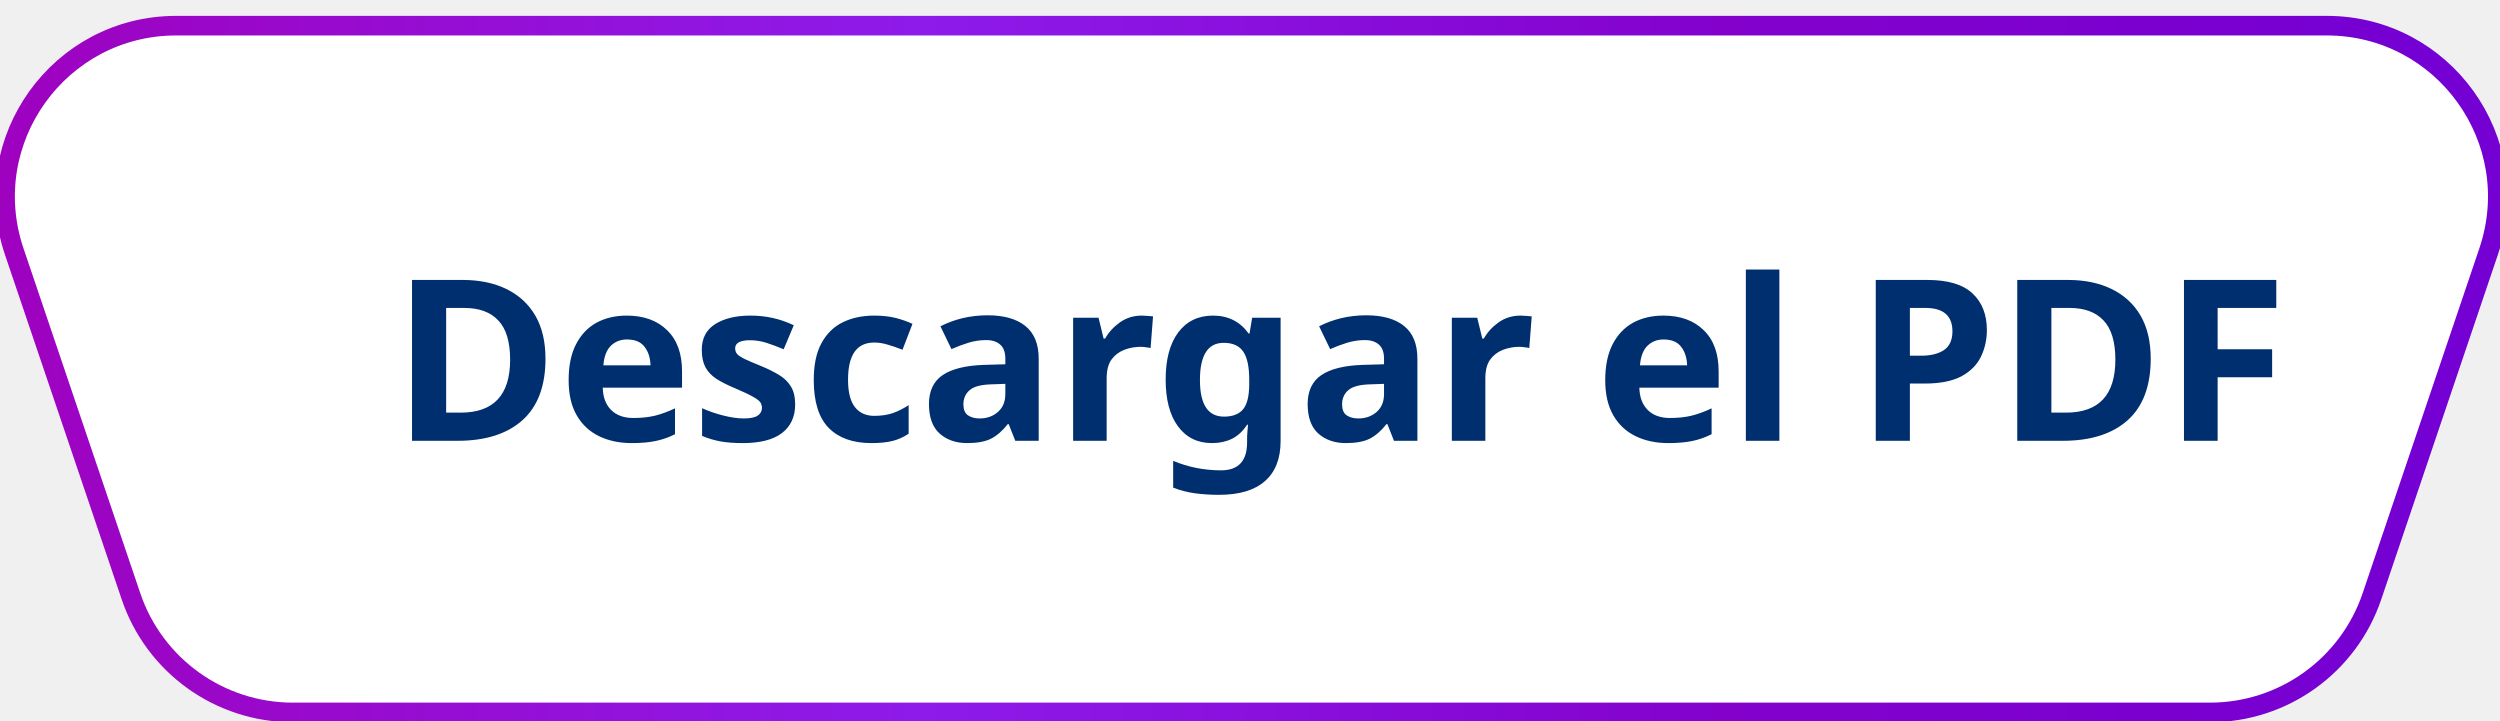
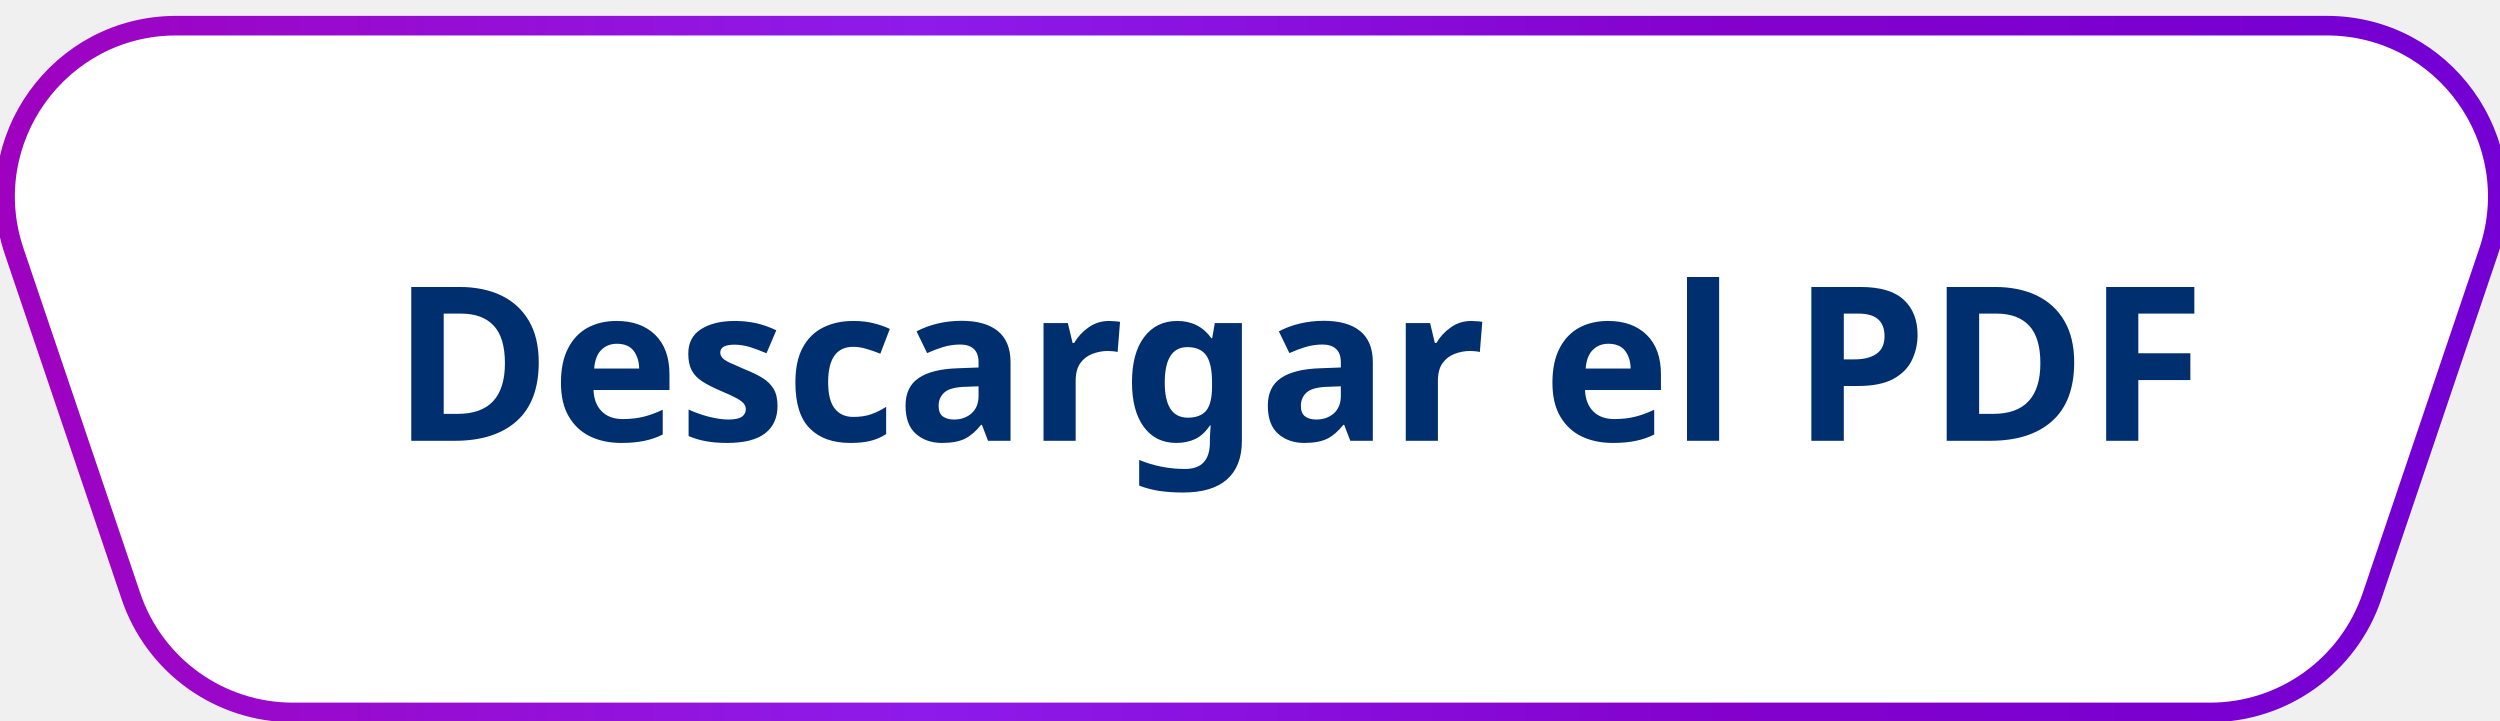
<svg xmlns="http://www.w3.org/2000/svg" id="Capa_1" class="classSvgPrincipal" data-name="Capa 1" viewBox="0 0 255.22 73.52">
  <defs>
    <style>
      @font-face {
          font-family: fuenteParrafo;
          src: url("../../fonts/paragraph/Comic_Neue/ComicNeue-Regular.ttf");
      }

      @font-face {
          font-family: fuenteTitulo;
          src: url("../../fonts/title/Fira_Sans/FiraSans-Light.ttf");
      }

      .cls-1 {
        fill: white;
        stroke: url(#Degradado_sin_nombre_22);
        stroke-miterlimit: 10;
        stroke-width: 2px;
        cursor: pointer;
      }


      .cls-2 {
        width: 10px;
        clip-path: url(#clippath);
      }

      .cls-3 {
        fill: none;
      }


      .classText1{
        fill: #002f70;
-         font-size: 23px;
+         font-size: 22px;
        font-family: fuenteTitulo; /*fira sans medium italic*/
        cursor: pointer;
        font-weight: bold;
      }

      g:hover&gt;path+text, path:focus&gt;text{
				fill: white;
			}

      g:hover&gt;path, g:focus&gt;path{
				fill: url(#Degradado_sin_nombre_22);
			}

      .classLineaSvg{
        position: absolute;
      }

      .cls-3 {
        fill: #fff;
      }

    </style>
    <clipPath id="clippath">
      <rect class="cls-3" x="-15.64" y="-31.09" width="278.91" height="124.8" />
    </clipPath>
    <linearGradient id="Degradado_sin_nombre_21" data-name="Degradado sin nombre 21" x1="-99.65" y1="37.68" x2="312.31" y2="37.68" gradientUnits="userSpaceOnUse">
      <stop offset="0" stop-color="#634595" />
      <stop offset=".02" stop-color="#634897" />
      <stop offset=".25" stop-color="#6876b2" />
      <stop class="classStop47" offset=".47" stop-color="#6c9ac8" />
      <stop offset=".67" stop-color="#6fb3d8" />
      <stop offset=".85" stop-color="#71c3e1" />
      <stop offset="1" stop-color="#72c9e5" />
    </linearGradient>
    <linearGradient id="Degradado_sin_nombre_22" data-name="Degradado sin nombre 21" x1="-99.65" y1="37.68" x2="312.31" y2="37.68" gradientUnits="userSpaceOnUse">
      <stop offset="0" stop-color="#c204af" />
      <stop offset=".02" stop-color="#c103af" />
      <stop offset=".25" stop-color="#9d02c0" />
      <stop offset=".47" stop-color="#8e1bea" />
      <stop offset=".67" stop-color="#8401cc" />
      <stop offset=".85" stop-color="#7400d3" />
      <stop offset="1" stop-color="#6f00d6" />
    </linearGradient>
  </defs>
  <g class="cls-2">
    <path class="cls-1" d="m225.62,72.73H29.9c-7.48,0-14.13-4.77-16.53-11.86L1.45,25.67C-2.37,14.35,6.04,2.62,17.99,2.62h219.54c11.95,0,20.36,11.73,16.53,23.05l-11.91,35.2c-2.4,7.09-9.05,11.86-16.53,11.86Z" />
    <text x="40" y="45" class="classText1">
      Descargar el PDF
    </text>
  </g>
</svg>
